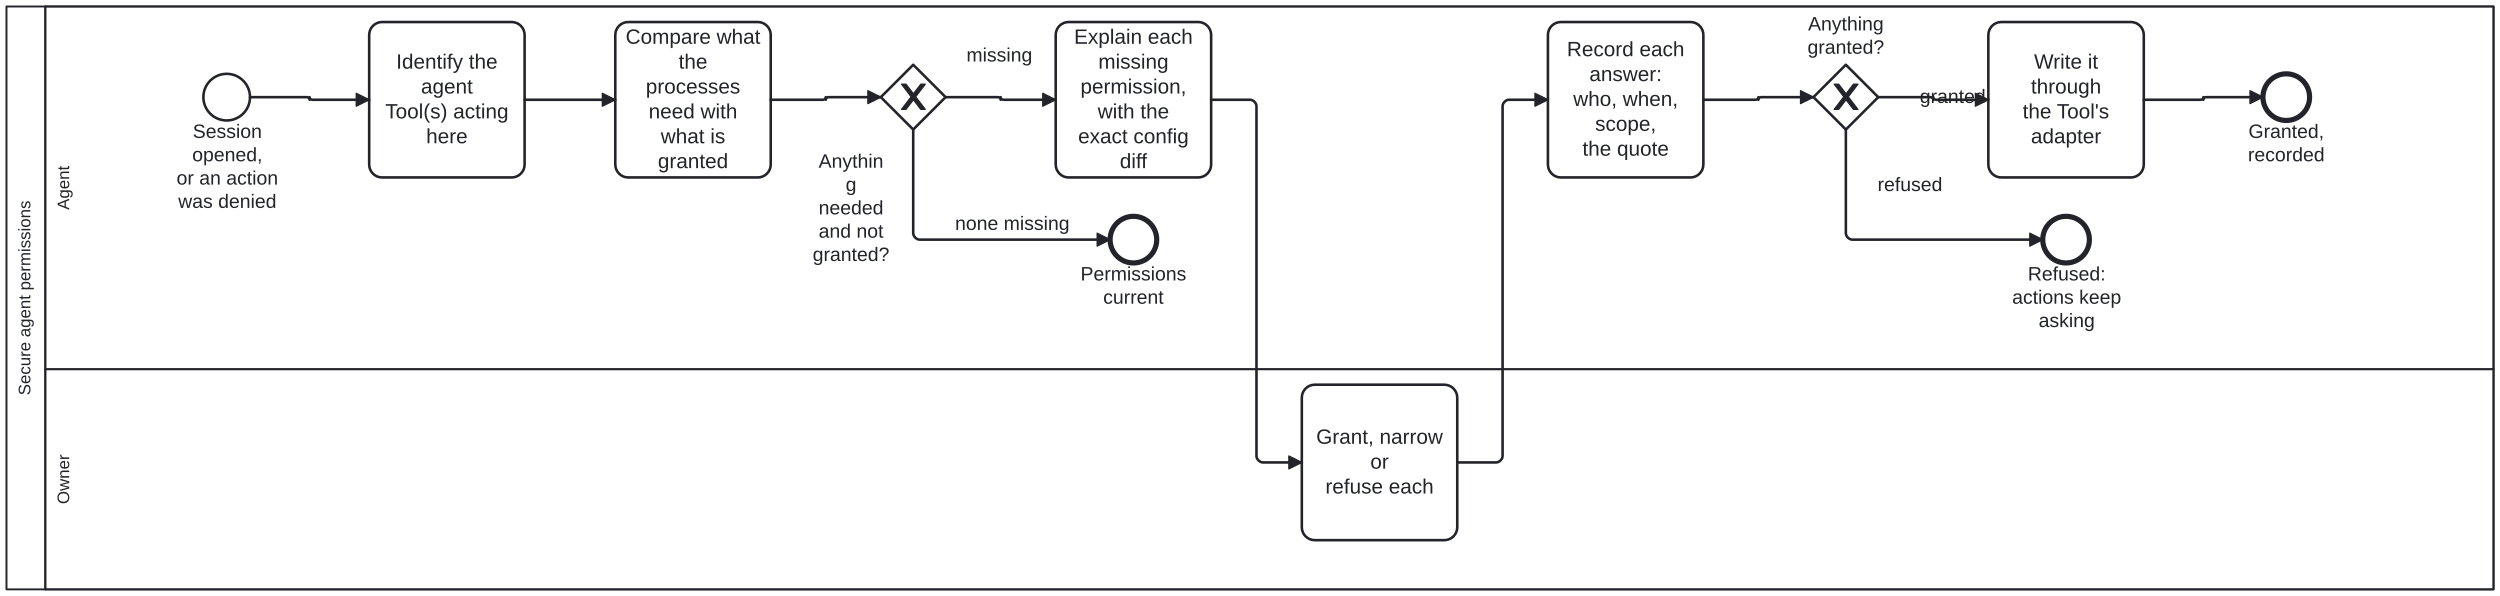
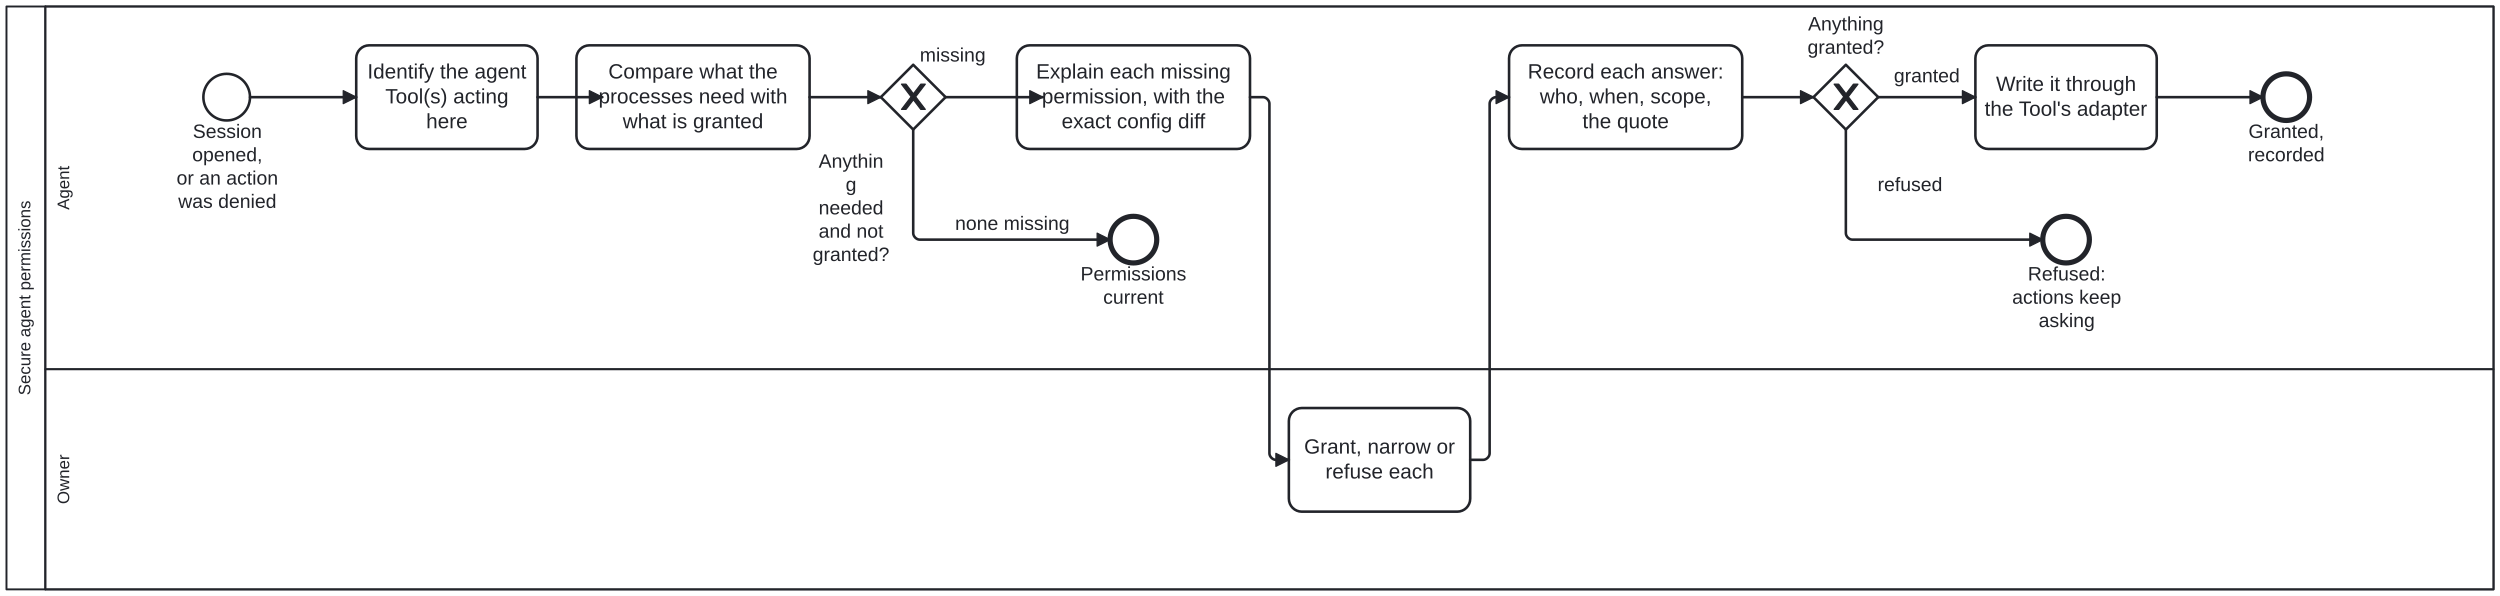
<svg xmlns="http://www.w3.org/2000/svg" width="100%" style="max-width:100%;height:auto" viewBox="155 75 1930 460" version="1.1">
  <rect x="155" y="75" width="1930" height="460" fill="#ffffff" />
  <g class="djs-group">
    <g class="djs-element djs-shape" data-element-id="Participant_Process_SecureAgentPermissions" style="display: block;" transform="matrix(1 0 0 1 160 80)">
      <g class="djs-visual">
        <rect x="0" y="0" width="1920" height="450" rx="0" ry="0" style="stroke-linecap: round; stroke-linejoin: round; stroke: rgb(34, 36, 42); stroke-width: 1.5px; fill: white; fill-opacity: 0.95;" />
        <path style="fill: none; stroke-linecap: round; stroke-linejoin: round; stroke: rgb(34, 36, 42); stroke-width: 1.5px;" d="M30,0L30,450" />
        <text lineHeight="1.05" class="djs-label" transform="matrix(-1.83697e-16 -1 1 -1.83697e-16 0 450)" style="font-family: Arial, sans-serif; font-size: 13px; font-weight: normal; fill: rgb(34, 36, 42);">
          <tspan x="149.85" y="18.413">Secure agent permissions</tspan>
        </text>
      </g>
      <rect class="djs-hit djs-hit-all" x="0" y="0" width="1920" height="450" style="fill: none; stroke-opacity: 0; stroke: white; stroke-width: 15px;" />
    </g>
    <g class="djs-children">
      <g class="djs-group">
        <g class="djs-element djs-shape" data-element-id="Lane_Owner" style="display: block;" transform="matrix(1 0 0 1 190 360)">
          <g class="djs-visual">
            <rect x="0" y="0" width="1890" height="170" rx="0" ry="0" style="stroke-linecap: round; stroke-linejoin: round; stroke: rgb(34, 36, 42); stroke-width: 1.5px; fill: white; fill-opacity: 0.25;" />
            <text lineHeight="1.05" class="djs-label" transform="matrix(-1.83697e-16 -1 1 -1.83697e-16 0 170)" style="font-family: Arial, sans-serif; font-size: 13px; font-weight: normal; fill: rgb(34, 36, 42);">
              <tspan x="65.855" y="18.413">Owner</tspan>
            </text>
          </g>
          <rect class="djs-hit djs-hit-all" x="0" y="0" width="1890" height="170" style="fill: none; stroke-opacity: 0; stroke: white; stroke-width: 15px;" />
        </g>
      </g>
      <g class="djs-group">
        <g class="djs-element djs-shape" data-element-id="Lane_Agent" style="display: block;" transform="matrix(1 0 0 1 190 80)">
          <g class="djs-visual">
            <rect x="0" y="0" width="1890" height="280" rx="0" ry="0" style="stroke-linecap: round; stroke-linejoin: round; stroke: rgb(34, 36, 42); stroke-width: 1.5px; fill: white; fill-opacity: 0.25;" />
            <text lineHeight="1.05" class="djs-label" transform="matrix(-1.83697e-16 -1 1 -1.83697e-16 0 280)" style="font-family: Arial, sans-serif; font-size: 13px; font-weight: normal; fill: rgb(34, 36, 42);">
              <tspan x="123.014" y="18.413">Agent</tspan>
            </text>
          </g>
          <rect class="djs-hit djs-hit-all" x="0" y="0" width="1890" height="280" style="fill: none; stroke-opacity: 0; stroke: white; stroke-width: 15px;" />
        </g>
      </g>
      <g class="djs-group">
        <g class="djs-element djs-shape" data-element-id="Start_Secure" style="display: block;" transform="matrix(1 0 0 1 312 132)">
          <g class="djs-visual">
            <circle cx="18" cy="18" r="18" style="stroke-linecap: round; stroke-linejoin: round; stroke: rgb(34, 36, 42); stroke-width: 2px; fill: white; fill-opacity: 0.95;" />
          </g>
          <rect class="djs-hit djs-hit-all" x="0" y="0" width="36" height="36" style="fill: none; stroke-opacity: 0; stroke: white; stroke-width: 15px;" />
        </g>
      </g>
      <g class="djs-group">
        <g class="djs-element djs-shape" data-element-id="Start_Secure_label" style="display: block;" transform="matrix(1 0 0 1 291 168)">
          <g class="djs-visual">
            <text lineHeight="1.2" class="djs-label" style="font-family: Arial, sans-serif; font-size: 15px; font-weight: normal; fill: rgb(34, 36, 42);">
              <tspan x="12.818" y="13.5">Session </tspan>
              <tspan x="12.389" y="31.5">opened,</tspan>
              <tspan x="0.308" y="49.5">or an action</tspan>
              <tspan x="1.557" y="67.5">was denied</tspan>
            </text>
          </g>
          <rect class="djs-hit djs-hit-all" x="0" y="0" width="79" height="72" style="fill: none; stroke-opacity: 0; stroke: white; stroke-width: 15px;" />
        </g>
      </g>
      <g class="djs-group">
-         <g class="djs-element djs-shape" data-element-id="Task_IdentifyTools" style="display: block;" transform="matrix(1 0 0 1 440 92)">
-           <g class="djs-visual">
-             <rect x="0" y="0" width="120" height="120" rx="10" ry="10" style="stroke-linecap: round; stroke-linejoin: round; stroke: rgb(34, 36, 42); stroke-width: 2px; fill: white; fill-opacity: 0.95;" />
-             <text lineHeight="1.2" class="djs-label" style="font-family: Arial, sans-serif; font-size: 16px; font-weight: normal; fill: rgb(34, 36, 42);">
-               <tspan x="20.863" y="36">Identify the </tspan>
-               <tspan x="39.98" y="55.2">agent</tspan>
-               <tspan x="12.426" y="74.4">Tool(s) acting </tspan>
-               <tspan x="43.988" y="93.6">here</tspan>
-             </text>
-           </g>
-           <rect class="djs-hit djs-hit-all" x="0" y="0" width="120" height="120" style="fill: none; stroke-opacity: 0; stroke: white; stroke-width: 15px;" />
-         </g>
-       </g>
-       <g class="djs-group">
-         <g class="djs-element djs-shape" data-element-id="Task_ReadGrants" style="display: block;" transform="matrix(1 0 0 1 630 92)">
-           <g class="djs-visual">
-             <rect x="0" y="0" width="120" height="120" rx="10" ry="10" style="stroke-linecap: round; stroke-linejoin: round; stroke: rgb(34, 36, 42); stroke-width: 2px; fill: white; fill-opacity: 0.95;" />
-             <text lineHeight="1.2" class="djs-label" style="font-family: Arial, sans-serif; font-size: 16px; font-weight: normal; fill: rgb(34, 36, 42);">
-               <tspan x="7.977" y="16.8">Compare what</tspan>
-               <tspan x="48.879" y="36">the</tspan>
-               <tspan x="23.539" y="55.2">processes </tspan>
-               <tspan x="25.754" y="74.4">need with</tspan>
-               <tspan x="35.102" y="93.6">what is </tspan>
-               <tspan x="32.867" y="112.8">granted</tspan>
-             </text>
-           </g>
-           <rect class="djs-hit djs-hit-all" x="0" y="0" width="120" height="120" style="fill: none; stroke-opacity: 0; stroke: white; stroke-width: 15px;" />
+         <g class="djs-element djs-shape" data-element-id="Task_IdentifyTools" style="display: block;" transform="matrix(1 0 0 1 430 110)">
+           <g class="djs-visual">
+             <rect x="0" y="0" width="140" height="80" rx="10" ry="10" style="stroke-linecap: round; stroke-linejoin: round; stroke: rgb(34, 36, 42); stroke-width: 2px; fill: white; fill-opacity: 0.95;" />
+             <text lineHeight="1.2" class="djs-label" style="font-family: Arial, sans-serif; font-size: 16px; font-weight: normal; fill: rgb(34, 36, 42);">
+               <tspan x="8.621" y="25.6">Identify the agent</tspan>
+               <tspan x="22.426" y="44.8">Tool(s) acting </tspan>
+               <tspan x="53.988" y="64">here</tspan>
+             </text>
+           </g>
+           <rect class="djs-hit djs-hit-all" x="0" y="0" width="140" height="80" style="fill: none; stroke-opacity: 0; stroke: white; stroke-width: 15px;" />
+         </g>
+       </g>
+       <g class="djs-group">
+         <g class="djs-element djs-shape" data-element-id="Task_ReadGrants" style="display: block;" transform="matrix(1 0 0 1 600 110)">
+           <g class="djs-visual">
+             <rect x="0" y="0" width="180" height="80" rx="10" ry="10" style="stroke-linecap: round; stroke-linejoin: round; stroke: rgb(34, 36, 42); stroke-width: 2px; fill: white; fill-opacity: 0.95;" />
+             <text lineHeight="1.2" class="djs-label" style="font-family: Arial, sans-serif; font-size: 16px; font-weight: normal; fill: rgb(34, 36, 42);">
+               <tspan x="24.633" y="25.6">Compare what the</tspan>
+               <tspan x="17.07" y="44.8">processes need with</tspan>
+               <tspan x="35.746" y="64">what is granted</tspan>
+             </text>
+           </g>
+           <rect class="djs-hit djs-hit-all" x="0" y="0" width="180" height="80" style="fill: none; stroke-opacity: 0; stroke: white; stroke-width: 15px;" />
        </g>
      </g>
      <g class="djs-group">
        <g class="djs-element djs-shape" data-element-id="GW_Gap" style="display: block;" transform="matrix(1 0 0 1 835 125)">
          <g class="djs-visual">
            <polygon points="25,0 50,25 25,50 0,25" style="stroke-linecap: round; stroke-linejoin: round; stroke: rgb(34, 36, 42); stroke-width: 2px; fill: white; fill-opacity: 0.95;" />
            <path d="m 16,15 7.429,9.714 -7.429,9.714 3.429,0 5.714,-7.464 5.714,7.464 3.429,0 -7.429,-9.714 7.429,-9.714 -3.429,0 -5.714,7.464 -5.714,-7.464 -3.429,0 z" style="fill: rgb(34, 36, 42); stroke-linecap: round; stroke-linejoin: round; stroke: rgb(34, 36, 42); stroke-width: 1px;" />
          </g>
          <rect class="djs-hit djs-hit-all" x="0" y="0" width="50" height="50" style="fill: none; stroke-opacity: 0; stroke: white; stroke-width: 15px;" />
        </g>
      </g>
      <g class="djs-group">
        <g class="djs-element djs-shape" data-element-id="GW_Gap_label" style="display: block;" transform="matrix(1 0 0 1 782 191)">
          <g class="djs-visual">
            <text lineHeight="1.2" class="djs-label" style="font-family: Arial, sans-serif; font-size: 15px; font-weight: normal; fill: rgb(34, 36, 42);">
              <tspan x="4.984" y="13.5">Anythin</tspan>
              <tspan x="25.829" y="31.5">g </tspan>
              <tspan x="4.973" y="49.5">needed</tspan>
              <tspan x="4.977" y="67.5">and not </tspan>
              <tspan x="0.392" y="85.5">granted?</tspan>
            </text>
          </g>
          <rect class="djs-hit djs-hit-all" x="0" y="0" width="60" height="72" style="fill: none; stroke-opacity: 0; stroke: white; stroke-width: 15px;" />
        </g>
      </g>
      <g class="djs-group">
        <g class="djs-element djs-shape" data-element-id="End_Current" style="display: block;" transform="matrix(1 0 0 1 1012 242)">
          <g class="djs-visual">
            <circle cx="18" cy="18" r="18" style="stroke-linecap: round; stroke-linejoin: round; stroke: rgb(34, 36, 42); stroke-width: 4px; fill: white; fill-opacity: 0.95;" />
          </g>
          <rect class="djs-hit djs-hit-all" x="0" y="0" width="36" height="36" style="fill: none; stroke-opacity: 0; stroke: white; stroke-width: 15px;" />
        </g>
      </g>
      <g class="djs-group">
        <g class="djs-element djs-shape" data-element-id="End_Current_label" style="display: block;" transform="matrix(1 0 0 1 989 278)">
          <g class="djs-visual">
            <text lineHeight="1.2" class="djs-label" style="font-family: Arial, sans-serif; font-size: 15px; font-weight: normal; fill: rgb(34, 36, 42);">
              <tspan x="0.156" y="13.5">Permissions</tspan>
              <tspan x="17.658" y="31.5">current</tspan>
            </text>
          </g>
          <rect class="djs-hit djs-hit-all" x="0" y="0" width="82" height="36" style="fill: none; stroke-opacity: 0; stroke: white; stroke-width: 15px;" />
        </g>
      </g>
      <g class="djs-group">
-         <g class="djs-element djs-shape" data-element-id="Task_Explain" style="display: block;" transform="matrix(1 0 0 1 970 92)">
-           <g class="djs-visual">
-             <rect x="0" y="0" width="120" height="120" rx="10" ry="10" style="stroke-linecap: round; stroke-linejoin: round; stroke: rgb(34, 36, 42); stroke-width: 2px; fill: white; fill-opacity: 0.95;" />
-             <text lineHeight="1.2" class="djs-label" style="font-family: Arial, sans-serif; font-size: 16px; font-weight: normal; fill: rgb(34, 36, 42);">
-               <tspan x="14.191" y="16.8">Explain each </tspan>
-               <tspan x="32.883" y="36">missing</tspan>
-               <tspan x="19.098" y="55.2">permission, </tspan>
-               <tspan x="32.43" y="74.4">with the</tspan>
-               <tspan x="17.309" y="93.6">exact config </tspan>
-               <tspan x="49.473" y="112.8">diff</tspan>
-             </text>
-           </g>
-           <rect class="djs-hit djs-hit-all" x="0" y="0" width="120" height="120" style="fill: none; stroke-opacity: 0; stroke: white; stroke-width: 15px;" />
-         </g>
-       </g>
-       <g class="djs-group">
-         <g class="djs-element djs-shape" data-element-id="Task_OwnerGrants" style="display: block;" transform="matrix(1 0 0 1 1160 372)">
-           <g class="djs-visual">
-             <rect x="0" y="0" width="120" height="120" rx="10" ry="10" style="stroke-linecap: round; stroke-linejoin: round; stroke: rgb(34, 36, 42); stroke-width: 2px; fill: white; fill-opacity: 0.95;" />
-             <text lineHeight="1.2" class="djs-label" style="font-family: Arial, sans-serif; font-size: 16px; font-weight: normal; fill: rgb(34, 36, 42);">
-               <tspan x="11.094" y="45.6">Grant, narrow </tspan>
-               <tspan x="52.887" y="64.8">or</tspan>
-               <tspan x="18.195" y="84">refuse each</tspan>
-             </text>
-           </g>
-           <rect class="djs-hit djs-hit-all" x="0" y="0" width="120" height="120" style="fill: none; stroke-opacity: 0; stroke: white; stroke-width: 15px;" />
+         <g class="djs-element djs-shape" data-element-id="Task_Explain" style="display: block;" transform="matrix(1 0 0 1 940 110)">
+           <g class="djs-visual">
+             <rect x="0" y="0" width="180" height="80" rx="10" ry="10" style="stroke-linecap: round; stroke-linejoin: round; stroke: rgb(34, 36, 42); stroke-width: 2px; fill: white; fill-opacity: 0.95;" />
+             <text lineHeight="1.2" class="djs-label" style="font-family: Arial, sans-serif; font-size: 16px; font-weight: normal; fill: rgb(34, 36, 42);">
+               <tspan x="14.852" y="25.6">Explain each missing</tspan>
+               <tspan x="19.305" y="44.8">permission, with the</tspan>
+               <tspan x="34.559" y="64">exact config diff</tspan>
+             </text>
+           </g>
+           <rect class="djs-hit djs-hit-all" x="0" y="0" width="180" height="80" style="fill: none; stroke-opacity: 0; stroke: white; stroke-width: 15px;" />
+         </g>
+       </g>
+       <g class="djs-group">
+         <g class="djs-element djs-shape" data-element-id="Task_OwnerGrants" style="display: block;" transform="matrix(1 0 0 1 1150 390)">
+           <g class="djs-visual">
+             <rect x="0" y="0" width="140" height="80" rx="10" ry="10" style="stroke-linecap: round; stroke-linejoin: round; stroke: rgb(34, 36, 42); stroke-width: 2px; fill: white; fill-opacity: 0.95;" />
+             <text lineHeight="1.2" class="djs-label" style="font-family: Arial, sans-serif; font-size: 16px; font-weight: normal; fill: rgb(34, 36, 42);">
+               <tspan x="11.758" y="35.2">Grant, narrow or</tspan>
+               <tspan x="28.195" y="54.4">refuse each</tspan>
+             </text>
+           </g>
+           <rect class="djs-hit djs-hit-all" x="0" y="0" width="140" height="80" style="fill: none; stroke-opacity: 0; stroke: white; stroke-width: 15px;" />
        </g>
      </g>
      <g class="djs-group">
        <g class="djs-element djs-shape" data-element-id="GW_Granted" style="display: block;" transform="matrix(1 0 0 1 1555 125)">
          <g class="djs-visual">
            <polygon points="25,0 50,25 25,50 0,25" style="stroke-linecap: round; stroke-linejoin: round; stroke: rgb(34, 36, 42); stroke-width: 2px; fill: white; fill-opacity: 0.95;" />
            <path d="m 16,15 7.429,9.714 -7.429,9.714 3.429,0 5.714,-7.464 5.714,7.464 3.429,0 -7.429,-9.714 7.429,-9.714 -3.429,0 -5.714,7.464 -5.714,-7.464 -3.429,0 z" style="fill: rgb(34, 36, 42); stroke-linecap: round; stroke-linejoin: round; stroke: rgb(34, 36, 42); stroke-width: 1px;" />
          </g>
          <rect class="djs-hit djs-hit-all" x="0" y="0" width="50" height="50" style="fill: none; stroke-opacity: 0; stroke: white; stroke-width: 15px;" />
        </g>
      </g>
      <g class="djs-group">
        <g class="djs-element djs-shape" data-element-id="GW_Granted_label" style="display: block;" transform="matrix(1 0 0 1 1550 85)">
          <g class="djs-visual">
            <text lineHeight="1.2" class="djs-label" style="font-family: Arial, sans-serif; font-size: 15px; font-weight: normal; fill: rgb(34, 36, 42);">
              <tspan x="0.813" y="13.5">Anything</tspan>
              <tspan x="0.392" y="31.5">granted?</tspan>
            </text>
          </g>
          <rect class="djs-hit djs-hit-all" x="0" y="0" width="60" height="36" style="fill: none; stroke-opacity: 0; stroke: white; stroke-width: 15px;" />
        </g>
      </g>
      <g class="djs-group">
        <g class="djs-element djs-shape" data-element-id="End_Refused" style="display: block;" transform="matrix(1 0 0 1 1732 242)">
          <g class="djs-visual">
            <circle cx="18" cy="18" r="18" style="stroke-linecap: round; stroke-linejoin: round; stroke: rgb(34, 36, 42); stroke-width: 4px; fill: white; fill-opacity: 0.95;" />
          </g>
          <rect class="djs-hit djs-hit-all" x="0" y="0" width="36" height="36" style="fill: none; stroke-opacity: 0; stroke: white; stroke-width: 15px;" />
        </g>
      </g>
      <g class="djs-group">
        <g class="djs-element djs-shape" data-element-id="End_Refused_label" style="display: block;" transform="matrix(1 0 0 1 1708 278)">
          <g class="djs-visual">
            <text lineHeight="1.2" class="djs-label" style="font-family: Arial, sans-serif; font-size: 15px; font-weight: normal; fill: rgb(34, 36, 42);">
              <tspan x="12.482" y="13.5">Refused:</tspan>
              <tspan x="0.389" y="31.5">actions keep</tspan>
              <tspan x="20.82" y="49.5">asking</tspan>
            </text>
          </g>
          <rect class="djs-hit djs-hit-all" x="0" y="0" width="85" height="54" style="fill: none; stroke-opacity: 0; stroke: white; stroke-width: 15px;" />
        </g>
      </g>
      <g class="djs-group">
-         <g class="djs-element djs-shape" data-element-id="Task_RecordGrant" style="display: block;" transform="matrix(1 0 0 1 1350 92)">
-           <g class="djs-visual">
-             <rect x="0" y="0" width="120" height="120" rx="10" ry="10" style="stroke-linecap: round; stroke-linejoin: round; stroke: rgb(34, 36, 42); stroke-width: 2px; fill: white; fill-opacity: 0.95;" />
-             <text lineHeight="1.2" class="djs-label" style="font-family: Arial, sans-serif; font-size: 16px; font-weight: normal; fill: rgb(34, 36, 42);">
-               <tspan x="14.641" y="26.4">Record each </tspan>
-               <tspan x="31.988" y="45.6">answer:</tspan>
-               <tspan x="19.531" y="64.8">who, when, </tspan>
-               <tspan x="36.43" y="84">scope,</tspan>
-               <tspan x="26.637" y="103.2">the quote</tspan>
-             </text>
-           </g>
-           <rect class="djs-hit djs-hit-all" x="0" y="0" width="120" height="120" style="fill: none; stroke-opacity: 0; stroke: white; stroke-width: 15px;" />
-         </g>
-       </g>
-       <g class="djs-group">
-         <g class="djs-element djs-shape" data-element-id="Task_WriteConfig" style="display: block;" transform="matrix(1 0 0 1 1690 92)">
-           <g class="djs-visual">
-             <rect x="0" y="0" width="120" height="120" rx="10" ry="10" style="stroke-linecap: round; stroke-linejoin: round; stroke: rgb(34, 36, 42); stroke-width: 2px; fill: white; fill-opacity: 0.95;" />
-             <text lineHeight="1.2" class="djs-label" style="font-family: Arial, sans-serif; font-size: 16px; font-weight: normal; fill: rgb(34, 36, 42);">
-               <tspan x="35.258" y="36">Write it </tspan>
-               <tspan x="32.867" y="55.2">through</tspan>
-               <tspan x="26.453" y="74.4">the Tool's </tspan>
-               <tspan x="32.867" y="93.6">adapter</tspan>
-             </text>
-           </g>
-           <rect class="djs-hit djs-hit-all" x="0" y="0" width="120" height="120" style="fill: none; stroke-opacity: 0; stroke: white; stroke-width: 15px;" />
+         <g class="djs-element djs-shape" data-element-id="Task_RecordGrant" style="display: block;" transform="matrix(1 0 0 1 1320 110)">
+           <g class="djs-visual">
+             <rect x="0" y="0" width="180" height="80" rx="10" ry="10" style="stroke-linecap: round; stroke-linejoin: round; stroke: rgb(34, 36, 42); stroke-width: 2px; fill: white; fill-opacity: 0.95;" />
+             <text lineHeight="1.2" class="djs-label" style="font-family: Arial, sans-serif; font-size: 16px; font-weight: normal; fill: rgb(34, 36, 42);">
+               <tspan x="14.406" y="25.6">Record each answer:</tspan>
+               <tspan x="23.738" y="44.8">who, when, scope,</tspan>
+               <tspan x="56.637" y="64">the quote</tspan>
+             </text>
+           </g>
+           <rect class="djs-hit djs-hit-all" x="0" y="0" width="180" height="80" style="fill: none; stroke-opacity: 0; stroke: white; stroke-width: 15px;" />
+         </g>
+       </g>
+       <g class="djs-group">
+         <g class="djs-element djs-shape" data-element-id="Task_WriteConfig" style="display: block;" transform="matrix(1 0 0 1 1680 110)">
+           <g class="djs-visual">
+             <rect x="0" y="0" width="140" height="80" rx="10" ry="10" style="stroke-linecap: round; stroke-linejoin: round; stroke: rgb(34, 36, 42); stroke-width: 2px; fill: white; fill-opacity: 0.95;" />
+             <text lineHeight="1.2" class="djs-label" style="font-family: Arial, sans-serif; font-size: 16px; font-weight: normal; fill: rgb(34, 36, 42);">
+               <tspan x="15.902" y="35.2">Write it through</tspan>
+               <tspan x="7.098" y="54.4">the Tool's adapter</tspan>
+             </text>
+           </g>
+           <rect class="djs-hit djs-hit-all" x="0" y="0" width="140" height="80" style="fill: none; stroke-opacity: 0; stroke: white; stroke-width: 15px;" />
        </g>
      </g>
      <g class="djs-group">
        <g class="djs-element djs-shape" data-element-id="End_Granted" style="display: block;" transform="matrix(1 0 0 1 1902 132)">
          <g class="djs-visual">
            <circle cx="18" cy="18" r="18" style="stroke-linecap: round; stroke-linejoin: round; stroke: rgb(34, 36, 42); stroke-width: 4px; fill: white; fill-opacity: 0.95;" />
          </g>
          <rect class="djs-hit djs-hit-all" x="0" y="0" width="36" height="36" style="fill: none; stroke-opacity: 0; stroke: white; stroke-width: 15px;" />
        </g>
      </g>
      <g class="djs-group">
        <g class="djs-element djs-shape" data-element-id="End_Granted_label" style="display: block;" transform="matrix(1 0 0 1 1890 168)">
          <g class="djs-visual">
            <text lineHeight="1.2" class="djs-label" style="font-family: Arial, sans-serif; font-size: 15px; font-weight: normal; fill: rgb(34, 36, 42);">
              <tspan x="0.817" y="13.5">Granted,</tspan>
              <tspan x="0.399" y="31.5">recorded</tspan>
            </text>
          </g>
          <rect class="djs-hit djs-hit-all" x="0" y="0" width="60" height="36" style="fill: none; stroke-opacity: 0; stroke: white; stroke-width: 15px;" />
        </g>
      </g>
      <g class="djs-group">
        <g class="djs-element djs-connection" data-element-id="p1" style="display: block;">
          <g class="djs-visual">
            <defs>
              <marker id="folio-marker-1" viewBox="0 0 20 20" refX="11" refY="10" markerWidth="10" markerHeight="10" orient="auto">
                <path d="M 1 5 L 11 10 L 1 15 Z" style="stroke-linecap: round; stroke-linejoin: round; stroke: rgb(34, 36, 42); stroke-width: 1px; fill: rgb(34, 36, 42);" />
              </marker>
            </defs>
-             <path data-corner-radius="5" style="fill: none; stroke-linecap: round; stroke-linejoin: round; stroke: rgb(34, 36, 42); stroke-width: 2px; marker-end: url('#folio-marker-1');" d="M348,150L392,150C393,150,394,151,394,152L394,150C394,151,395,152,396,152L440,152" />
-           </g>
-           <path d="M348,150L394,150L394,152L440,152" class="djs-hit djs-hit-stroke" style="fill: none; stroke-opacity: 0; stroke: white; stroke-width: 15px;" />
+             <path data-corner-radius="5" style="fill: none; stroke-linecap: round; stroke-linejoin: round; stroke: rgb(34, 36, 42); stroke-width: 2px; marker-end: url('#folio-marker-1');" d="M348,150L430,150" />
+           </g>
+           <path d="M348,150L430,150" class="djs-hit djs-hit-stroke" style="fill: none; stroke-opacity: 0; stroke: white; stroke-width: 15px;" />
        </g>
      </g>
      <g class="djs-group">
        <g class="djs-element djs-connection" data-element-id="p2" style="display: block;">
          <g class="djs-visual">
            <defs>
              <marker id="folio-marker-2" viewBox="0 0 20 20" refX="11" refY="10" markerWidth="10" markerHeight="10" orient="auto">
                <path d="M 1 5 L 11 10 L 1 15 Z" style="stroke-linecap: round; stroke-linejoin: round; stroke: rgb(34, 36, 42); stroke-width: 1px; fill: rgb(34, 36, 42);" />
              </marker>
            </defs>
-             <path data-corner-radius="5" style="fill: none; stroke-linecap: round; stroke-linejoin: round; stroke: rgb(34, 36, 42); stroke-width: 2px; marker-end: url('#folio-marker-2');" d="M560,152L630,152" />
-           </g>
-           <path d="M560,152L630,152" class="djs-hit djs-hit-stroke" style="fill: none; stroke-opacity: 0; stroke: white; stroke-width: 15px;" />
+             <path data-corner-radius="5" style="fill: none; stroke-linecap: round; stroke-linejoin: round; stroke: rgb(34, 36, 42); stroke-width: 2px; marker-end: url('#folio-marker-2');" d="M570,150L620,150" />
+           </g>
+           <path d="M570,150L620,150" class="djs-hit djs-hit-stroke" style="fill: none; stroke-opacity: 0; stroke: white; stroke-width: 15px;" />
        </g>
      </g>
      <g class="djs-group">
        <g class="djs-element djs-connection" data-element-id="p3" style="display: block;">
          <g class="djs-visual">
            <defs>
              <marker id="folio-marker-3" viewBox="0 0 20 20" refX="11" refY="10" markerWidth="10" markerHeight="10" orient="auto">
                <path d="M 1 5 L 11 10 L 1 15 Z" style="stroke-linecap: round; stroke-linejoin: round; stroke: rgb(34, 36, 42); stroke-width: 1px; fill: rgb(34, 36, 42);" />
              </marker>
            </defs>
-             <path data-corner-radius="5" style="fill: none; stroke-linecap: round; stroke-linejoin: round; stroke: rgb(34, 36, 42); stroke-width: 2px; marker-end: url('#folio-marker-3');" d="M750,152L790.5,152C791.5,152,792.5,151,792.5,150L792.5,152C792.5,151,793.5,150,794.5,150L835,150" />
-           </g>
-           <path d="M750,152L792.5,152L792.5,150L835,150" class="djs-hit djs-hit-stroke" style="fill: none; stroke-opacity: 0; stroke: white; stroke-width: 15px;" />
+             <path data-corner-radius="5" style="fill: none; stroke-linecap: round; stroke-linejoin: round; stroke: rgb(34, 36, 42); stroke-width: 2px; marker-end: url('#folio-marker-3');" d="M780,150L835,150" />
+           </g>
+           <path d="M780,150L835,150" class="djs-hit djs-hit-stroke" style="fill: none; stroke-opacity: 0; stroke: white; stroke-width: 15px;" />
        </g>
      </g>
      <g class="djs-group">
        <g class="djs-element djs-connection" data-element-id="p4" style="display: block;">
          <g class="djs-visual">
            <defs>
              <marker id="folio-marker-4" viewBox="0 0 20 20" refX="11" refY="10" markerWidth="10" markerHeight="10" orient="auto">
                <path d="M 1 5 L 11 10 L 1 15 Z" style="stroke-linecap: round; stroke-linejoin: round; stroke: rgb(34, 36, 42); stroke-width: 1px; fill: rgb(34, 36, 42);" />
              </marker>
            </defs>
            <path data-corner-radius="5" style="fill: none; stroke-linecap: round; stroke-linejoin: round; stroke: rgb(34, 36, 42); stroke-width: 2px; marker-end: url('#folio-marker-4');" d="M860,175L860,255C860,257.5,862.5,260,865,260L1012,260" />
          </g>
          <path d="M860,175L860,260L1012,260" class="djs-hit djs-hit-stroke" style="fill: none; stroke-opacity: 0; stroke: white; stroke-width: 15px;" />
        </g>
      </g>
      <g class="djs-group">
        <g class="djs-element djs-shape" data-element-id="p4_label" style="display: block;" transform="matrix(1 0 0 1 892 239)">
          <g class="djs-visual">
            <text lineHeight="1.2" class="djs-label" style="font-family: Arial, sans-serif; font-size: 15px; font-weight: normal; fill: rgb(34, 36, 42);">
              <tspan x="0.309" y="13.5">none missing</tspan>
            </text>
          </g>
          <rect class="djs-hit djs-hit-all" x="0" y="0" width="89" height="18" style="fill: none; stroke-opacity: 0; stroke: white; stroke-width: 15px;" />
        </g>
      </g>
      <g class="djs-group">
        <g class="djs-element djs-connection" data-element-id="p5" style="display: block;">
          <g class="djs-visual">
            <defs>
              <marker id="folio-marker-5" viewBox="0 0 20 20" refX="11" refY="10" markerWidth="10" markerHeight="10" orient="auto">
                <path d="M 1 5 L 11 10 L 1 15 Z" style="stroke-linecap: round; stroke-linejoin: round; stroke: rgb(34, 36, 42); stroke-width: 1px; fill: rgb(34, 36, 42);" />
              </marker>
            </defs>
-             <path data-corner-radius="5" style="fill: none; stroke-linecap: round; stroke-linejoin: round; stroke: rgb(34, 36, 42); stroke-width: 2px; marker-end: url('#folio-marker-5');" d="M885,150L925.5,150C926.5,150,927.5,151,927.5,152L927.5,150C927.5,151,928.5,152,929.5,152L970,152" />
-           </g>
-           <path d="M885,150L927.5,150L927.5,152L970,152" class="djs-hit djs-hit-stroke" style="fill: none; stroke-opacity: 0; stroke: white; stroke-width: 15px;" />
-         </g>
-       </g>
-       <g class="djs-group">
-         <g class="djs-element djs-shape" data-element-id="p5_label" style="display: block;" transform="matrix(1 0 0 1 901 109)">
+             <path data-corner-radius="5" style="fill: none; stroke-linecap: round; stroke-linejoin: round; stroke: rgb(34, 36, 42); stroke-width: 2px; marker-end: url('#folio-marker-5');" d="M885,150L960,150" />
+           </g>
+           <path d="M885,150L960,150" class="djs-hit djs-hit-stroke" style="fill: none; stroke-opacity: 0; stroke: white; stroke-width: 15px;" />
+         </g>
+       </g>
+       <g class="djs-group">
+         <g class="djs-element djs-shape" data-element-id="p5_label" style="display: block;" transform="matrix(1 0 0 1 865 109)">
          <g class="djs-visual">
            <text lineHeight="1.2" class="djs-label" style="font-family: Arial, sans-serif; font-size: 15px; font-weight: normal; fill: rgb(34, 36, 42);">
              <tspan x="0.078" y="13.5">missing</tspan>
            </text>
          </g>
          <rect class="djs-hit djs-hit-all" x="0" y="0" width="51" height="18" style="fill: none; stroke-opacity: 0; stroke: white; stroke-width: 15px;" />
        </g>
      </g>
      <g class="djs-group">
        <g class="djs-element djs-connection" data-element-id="p6" style="display: block;">
          <g class="djs-visual">
            <defs>
              <marker id="folio-marker-6" viewBox="0 0 20 20" refX="11" refY="10" markerWidth="10" markerHeight="10" orient="auto">
                <path d="M 1 5 L 11 10 L 1 15 Z" style="stroke-linecap: round; stroke-linejoin: round; stroke: rgb(34, 36, 42); stroke-width: 1px; fill: rgb(34, 36, 42);" />
              </marker>
            </defs>
-             <path data-corner-radius="5" style="fill: none; stroke-linecap: round; stroke-linejoin: round; stroke: rgb(34, 36, 42); stroke-width: 2px; marker-end: url('#folio-marker-6');" d="M1090,152L1120,152C1122.5,152,1125,154.5,1125,157L1125,427C1125,429.5,1127.5,432,1130,432L1160,432" />
-           </g>
-           <path d="M1090,152L1125,152L1125,432L1160,432" class="djs-hit djs-hit-stroke" style="fill: none; stroke-opacity: 0; stroke: white; stroke-width: 15px;" />
+             <path data-corner-radius="5" style="fill: none; stroke-linecap: round; stroke-linejoin: round; stroke: rgb(34, 36, 42); stroke-width: 2px; marker-end: url('#folio-marker-6');" d="M1120,150L1130,150C1132.5,150,1135,152.5,1135,155L1135,425C1135,427.5,1137.5,430,1140,430L1150,430" />
+           </g>
+           <path d="M1120,150L1135,150L1135,430L1150,430" class="djs-hit djs-hit-stroke" style="fill: none; stroke-opacity: 0; stroke: white; stroke-width: 15px;" />
        </g>
      </g>
      <g class="djs-group">
        <g class="djs-element djs-connection" data-element-id="p7" style="display: block;">
          <g class="djs-visual">
            <defs>
              <marker id="folio-marker-7" viewBox="0 0 20 20" refX="11" refY="10" markerWidth="10" markerHeight="10" orient="auto">
                <path d="M 1 5 L 11 10 L 1 15 Z" style="stroke-linecap: round; stroke-linejoin: round; stroke: rgb(34, 36, 42); stroke-width: 1px; fill: rgb(34, 36, 42);" />
              </marker>
            </defs>
-             <path data-corner-radius="5" style="fill: none; stroke-linecap: round; stroke-linejoin: round; stroke: rgb(34, 36, 42); stroke-width: 2px; marker-end: url('#folio-marker-7');" d="M1280,432L1310,432C1312.5,432,1315,429.5,1315,427L1315,157C1315,154.5,1317.5,152,1320,152L1350,152" />
-           </g>
-           <path d="M1280,432L1315,432L1315,152L1350,152" class="djs-hit djs-hit-stroke" style="fill: none; stroke-opacity: 0; stroke: white; stroke-width: 15px;" />
+             <path data-corner-radius="5" style="fill: none; stroke-linecap: round; stroke-linejoin: round; stroke: rgb(34, 36, 42); stroke-width: 2px; marker-end: url('#folio-marker-7');" d="M1290,430L1300,430C1302.5,430,1305,427.5,1305,425L1305,155C1305,152.5,1307.5,150,1310,150L1320,150" />
+           </g>
+           <path d="M1290,430L1305,430L1305,150L1320,150" class="djs-hit djs-hit-stroke" style="fill: none; stroke-opacity: 0; stroke: white; stroke-width: 15px;" />
        </g>
      </g>
      <g class="djs-group">
        <g class="djs-element djs-connection" data-element-id="p8" style="display: block;">
          <g class="djs-visual">
            <defs>
              <marker id="folio-marker-8" viewBox="0 0 20 20" refX="11" refY="10" markerWidth="10" markerHeight="10" orient="auto">
                <path d="M 1 5 L 11 10 L 1 15 Z" style="stroke-linecap: round; stroke-linejoin: round; stroke: rgb(34, 36, 42); stroke-width: 1px; fill: rgb(34, 36, 42);" />
              </marker>
            </defs>
-             <path data-corner-radius="5" style="fill: none; stroke-linecap: round; stroke-linejoin: round; stroke: rgb(34, 36, 42); stroke-width: 2px; marker-end: url('#folio-marker-8');" d="M1470,152L1510.5,152C1511.5,152,1512.5,151,1512.5,150L1512.5,152C1512.5,151,1513.5,150,1514.5,150L1555,150" />
-           </g>
-           <path d="M1470,152L1512.5,152L1512.5,150L1555,150" class="djs-hit djs-hit-stroke" style="fill: none; stroke-opacity: 0; stroke: white; stroke-width: 15px;" />
+             <path data-corner-radius="5" style="fill: none; stroke-linecap: round; stroke-linejoin: round; stroke: rgb(34, 36, 42); stroke-width: 2px; marker-end: url('#folio-marker-8');" d="M1500,150L1555,150" />
+           </g>
+           <path d="M1500,150L1555,150" class="djs-hit djs-hit-stroke" style="fill: none; stroke-opacity: 0; stroke: white; stroke-width: 15px;" />
        </g>
      </g>
      <g class="djs-group">
        <g class="djs-element djs-connection" data-element-id="p9" style="display: block;">
          <g class="djs-visual">
            <defs>
              <marker id="folio-marker-9" viewBox="0 0 20 20" refX="11" refY="10" markerWidth="10" markerHeight="10" orient="auto">
                <path d="M 1 5 L 11 10 L 1 15 Z" style="stroke-linecap: round; stroke-linejoin: round; stroke: rgb(34, 36, 42); stroke-width: 1px; fill: rgb(34, 36, 42);" />
              </marker>
            </defs>
            <path data-corner-radius="5" style="fill: none; stroke-linecap: round; stroke-linejoin: round; stroke: rgb(34, 36, 42); stroke-width: 2px; marker-end: url('#folio-marker-9');" d="M1580,175L1580,255C1580,257.5,1582.5,260,1585,260L1732,260" />
          </g>
          <path d="M1580,175L1580,260L1732,260" class="djs-hit djs-hit-stroke" style="fill: none; stroke-opacity: 0; stroke: white; stroke-width: 15px;" />
        </g>
      </g>
      <g class="djs-group">
        <g class="djs-element djs-shape" data-element-id="p9_label" style="display: block;" transform="matrix(1 0 0 1 1604 209)">
          <g class="djs-visual">
            <text lineHeight="1.2" class="djs-label" style="font-family: Arial, sans-serif; font-size: 15px; font-weight: normal; fill: rgb(34, 36, 42);">
              <tspan x="0.484" y="13.5">refused</tspan>
            </text>
          </g>
          <rect class="djs-hit djs-hit-all" x="0" y="0" width="51" height="18" style="fill: none; stroke-opacity: 0; stroke: white; stroke-width: 15px;" />
        </g>
      </g>
      <g class="djs-group">
        <g class="djs-element djs-connection" data-element-id="p10" style="display: block;">
          <g class="djs-visual">
            <defs>
              <marker id="folio-marker-10" viewBox="0 0 20 20" refX="11" refY="10" markerWidth="10" markerHeight="10" orient="auto">
                <path d="M 1 5 L 11 10 L 1 15 Z" style="stroke-linecap: round; stroke-linejoin: round; stroke: rgb(34, 36, 42); stroke-width: 1px; fill: rgb(34, 36, 42);" />
              </marker>
            </defs>
-             <path data-corner-radius="5" style="fill: none; stroke-linecap: round; stroke-linejoin: round; stroke: rgb(34, 36, 42); stroke-width: 2px; marker-end: url('#folio-marker-10');" d="M1605,150L1645.5,150C1646.5,150,1647.5,151,1647.5,152L1647.5,150C1647.5,151,1648.5,152,1649.5,152L1690,152" />
-           </g>
-           <path d="M1605,150L1647.5,150L1647.5,152L1690,152" class="djs-hit djs-hit-stroke" style="fill: none; stroke-opacity: 0; stroke: white; stroke-width: 15px;" />
-         </g>
-       </g>
-       <g class="djs-group">
-         <g class="djs-element djs-shape" data-element-id="p10_label" style="display: block;" transform="matrix(1 0 0 1 1637 141)">
+             <path data-corner-radius="5" style="fill: none; stroke-linecap: round; stroke-linejoin: round; stroke: rgb(34, 36, 42); stroke-width: 2px; marker-end: url('#folio-marker-10');" d="M1605,150L1680,150" />
+           </g>
+           <path d="M1605,150L1680,150" class="djs-hit djs-hit-stroke" style="fill: none; stroke-opacity: 0; stroke: white; stroke-width: 15px;" />
+         </g>
+       </g>
+       <g class="djs-group">
+         <g class="djs-element djs-shape" data-element-id="p10_label" style="display: block;" transform="matrix(1 0 0 1 1617 125)">
          <g class="djs-visual">
            <text lineHeight="1.2" class="djs-label" style="font-family: Arial, sans-serif; font-size: 15px; font-weight: normal; fill: rgb(34, 36, 42);">
              <tspan x="0.063" y="13.5">granted</tspan>
            </text>
          </g>
          <rect class="djs-hit djs-hit-all" x="0" y="0" width="51" height="18" style="fill: none; stroke-opacity: 0; stroke: white; stroke-width: 15px;" />
        </g>
      </g>
      <g class="djs-group">
        <g class="djs-element djs-connection" data-element-id="p11" style="display: block;">
          <g class="djs-visual">
            <defs>
              <marker id="folio-marker-11" viewBox="0 0 20 20" refX="11" refY="10" markerWidth="10" markerHeight="10" orient="auto">
                <path d="M 1 5 L 11 10 L 1 15 Z" style="stroke-linecap: round; stroke-linejoin: round; stroke: rgb(34, 36, 42); stroke-width: 1px; fill: rgb(34, 36, 42);" />
              </marker>
            </defs>
-             <path data-corner-radius="5" style="fill: none; stroke-linecap: round; stroke-linejoin: round; stroke: rgb(34, 36, 42); stroke-width: 2px; marker-end: url('#folio-marker-11');" d="M1810,152L1854,152C1855,152,1856,151,1856,150L1856,152C1856,151,1857,150,1858,150L1902,150" />
-           </g>
-           <path d="M1810,152L1856,152L1856,150L1902,150" class="djs-hit djs-hit-stroke" style="fill: none; stroke-opacity: 0; stroke: white; stroke-width: 15px;" />
+             <path data-corner-radius="5" style="fill: none; stroke-linecap: round; stroke-linejoin: round; stroke: rgb(34, 36, 42); stroke-width: 2px; marker-end: url('#folio-marker-11');" d="M1820,150L1902,150" />
+           </g>
+           <path d="M1820,150L1902,150" class="djs-hit djs-hit-stroke" style="fill: none; stroke-opacity: 0; stroke: white; stroke-width: 15px;" />
        </g>
      </g>
    </g>
  </g>
</svg>
